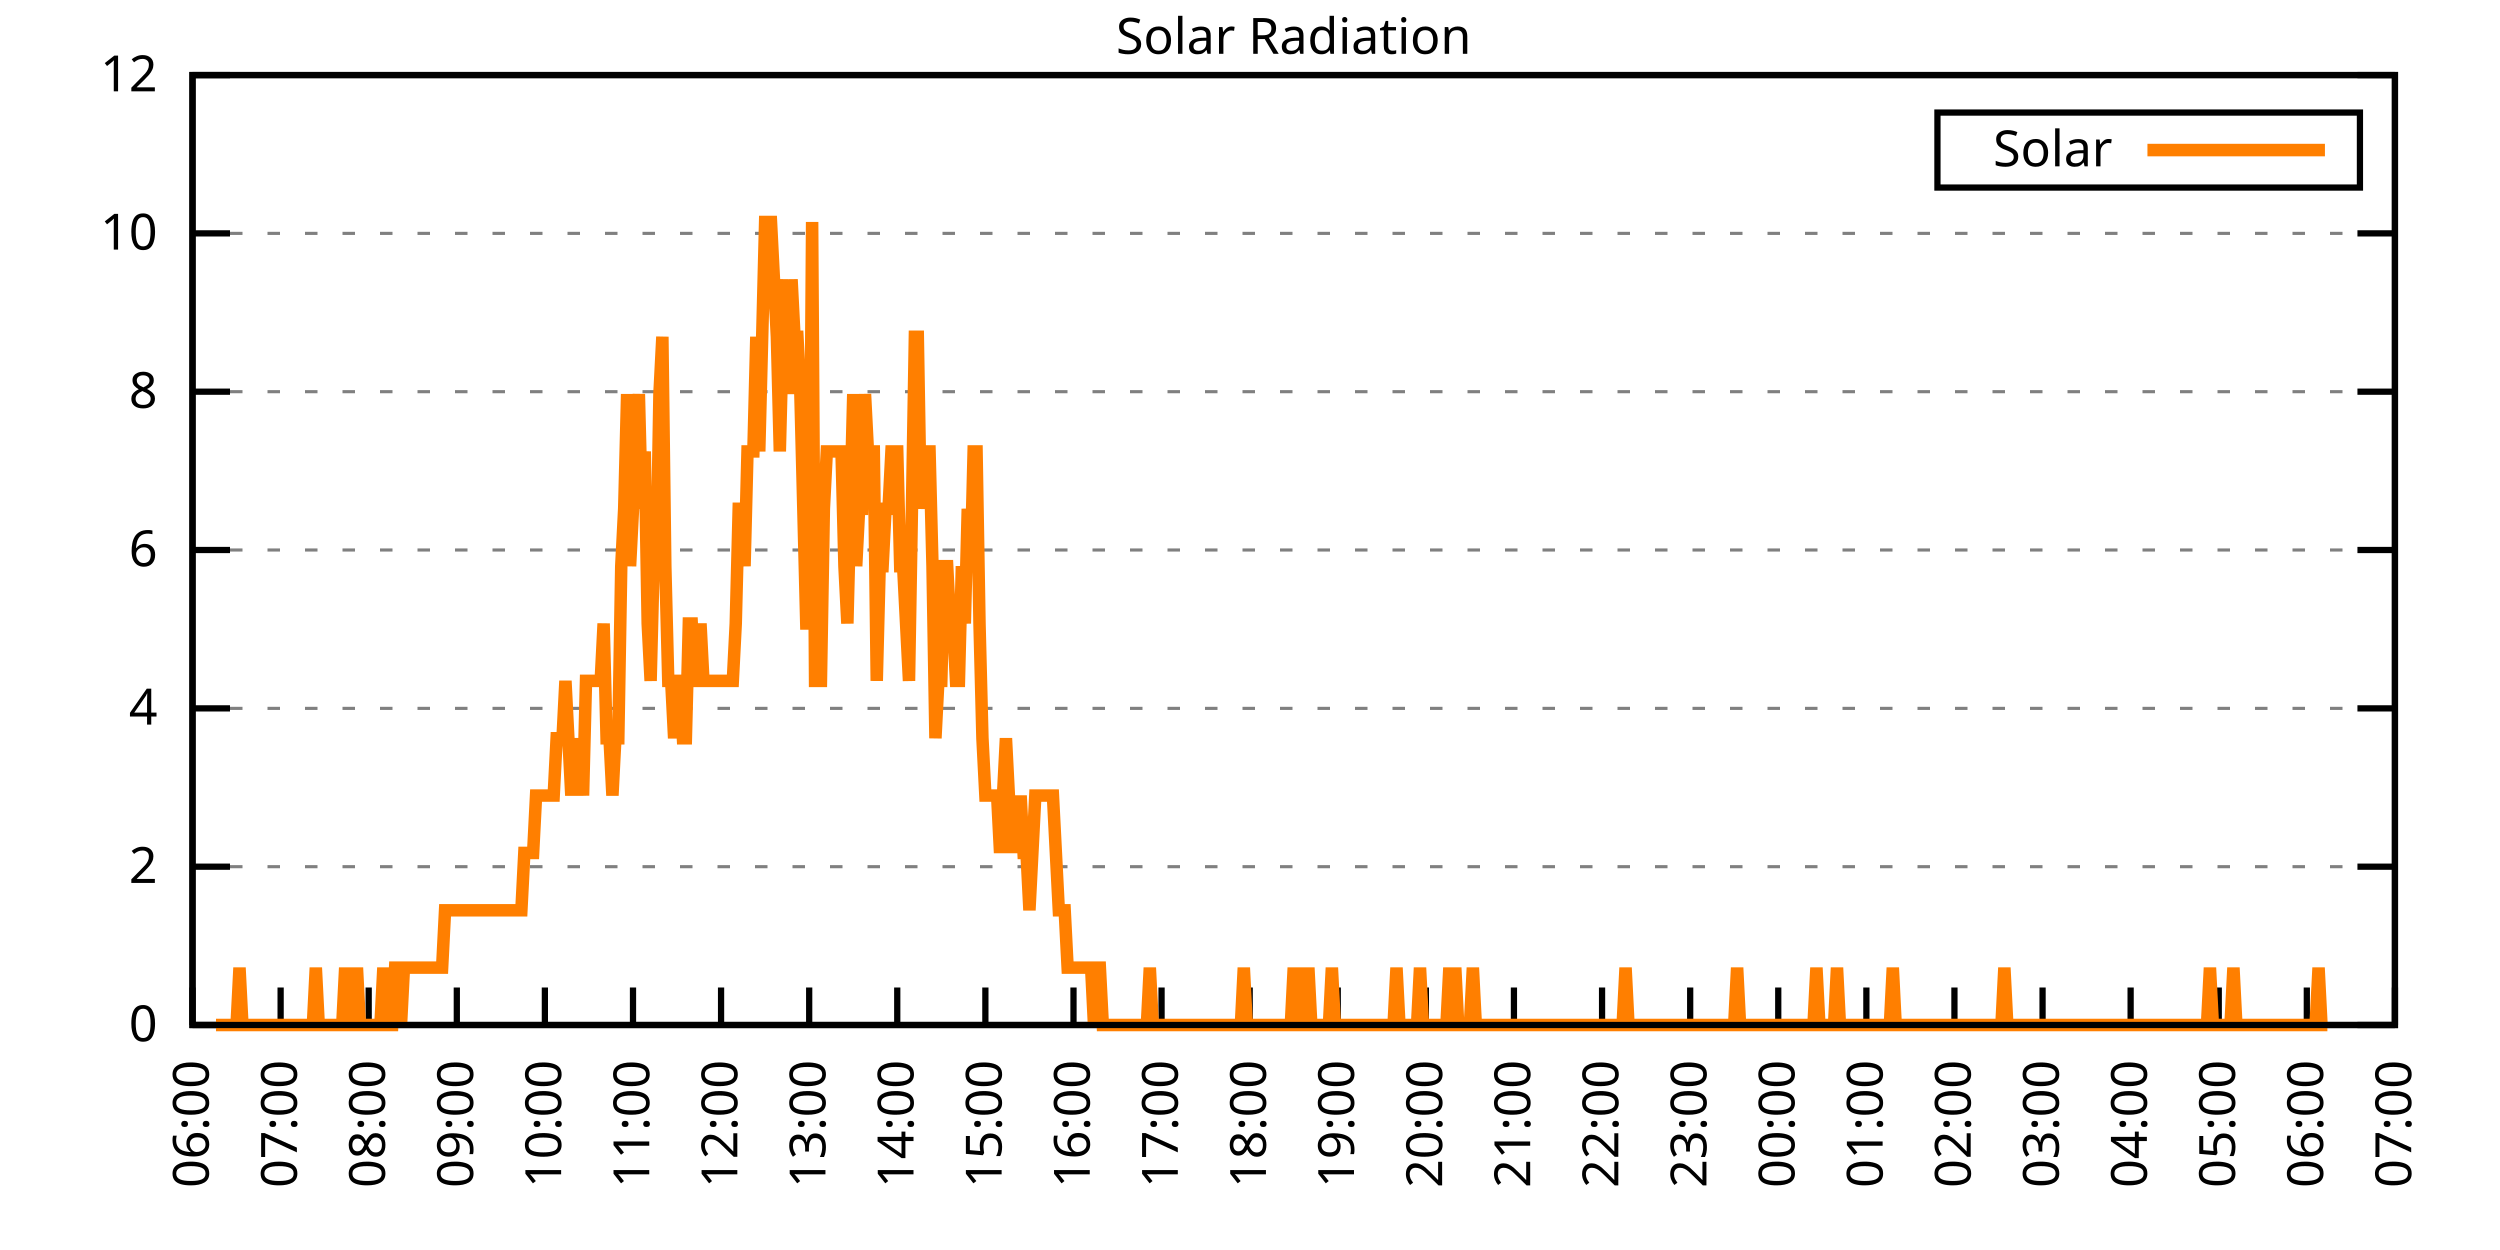
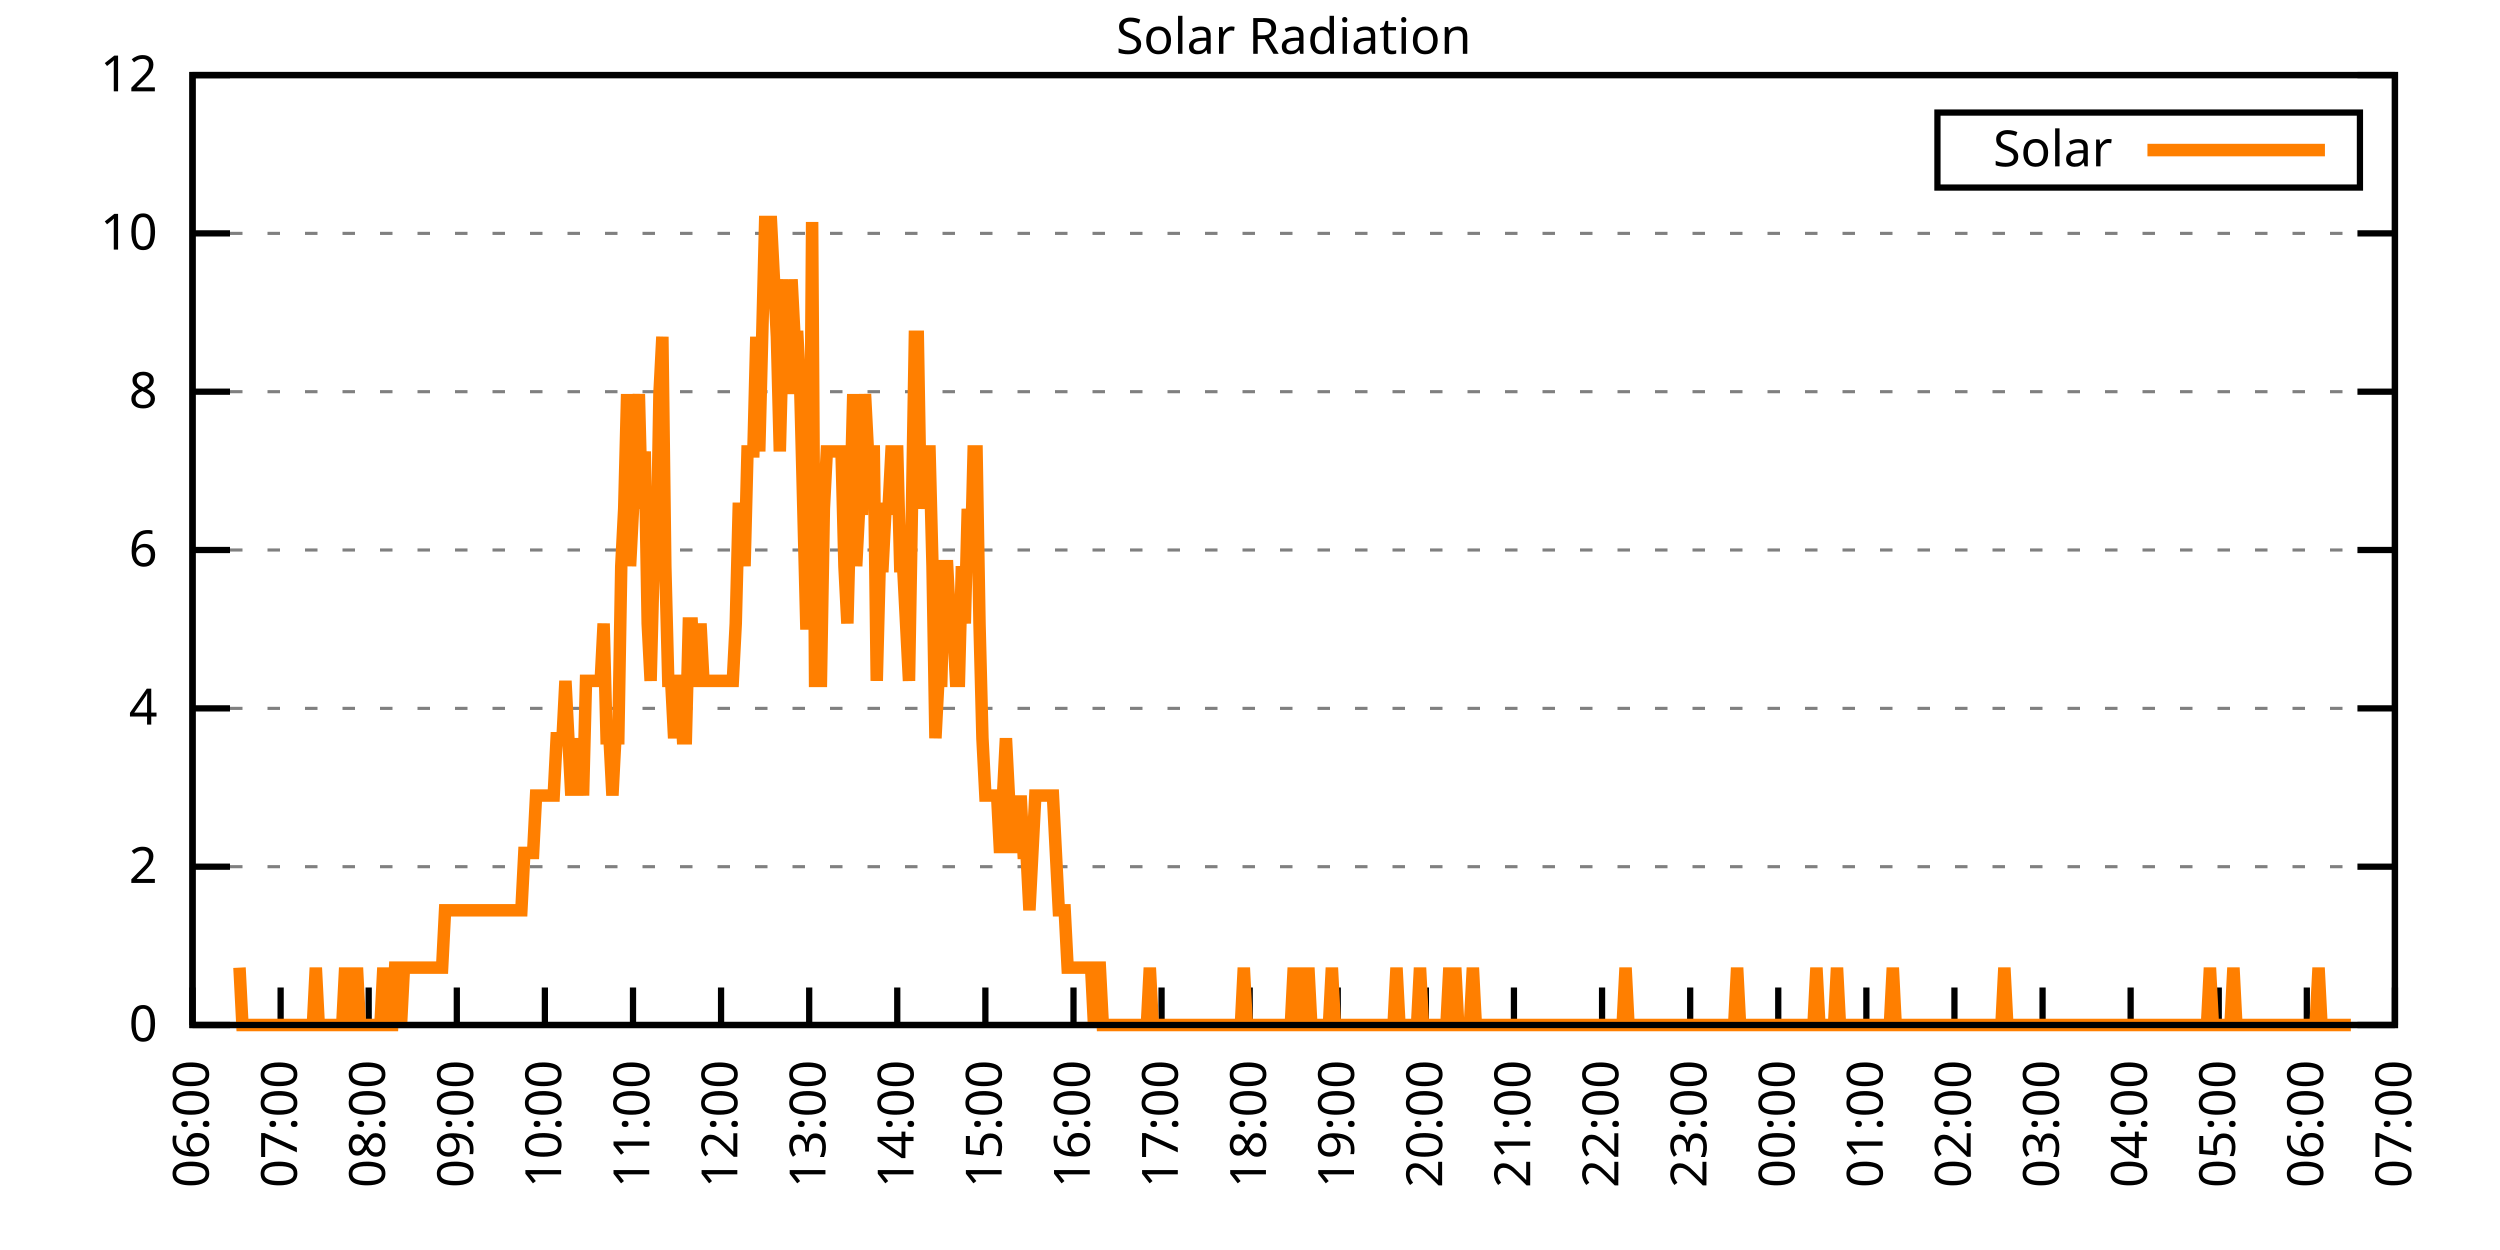
<svg xmlns="http://www.w3.org/2000/svg" xmlns:xlink="http://www.w3.org/1999/xlink" width="400" height="200" viewBox="0 0 400 200">
  <g id="gnuplot_canvas">
    <rect x="0" y="0" width="400" height="200" fill="none" />
    <defs>
      <circle id="gpDot" r="0.5" stroke-width="0.5" stroke="currentColor" />
      <path id="gpPt0" stroke-width="0.333" stroke="currentColor" d="M-1,0 h2 M0,-1 v2" />
      <path id="gpPt1" stroke-width="0.333" stroke="currentColor" d="M-1,-1 L1,1 M1,-1 L-1,1" />
      <path id="gpPt2" stroke-width="0.333" stroke="currentColor" d="M-1,0 L1,0 M0,-1 L0,1 M-1,-1 L1,1 M-1,1 L1,-1" />
      <rect id="gpPt3" stroke-width="0.333" stroke="currentColor" x="-1" y="-1" width="2" height="2" />
      <rect id="gpPt4" stroke-width="0.333" stroke="currentColor" fill="currentColor" x="-1" y="-1" width="2" height="2" />
      <circle id="gpPt5" stroke-width="0.333" stroke="currentColor" cx="0" cy="0" r="1" />
      <use xlink:href="#gpPt5" id="gpPt6" fill="currentColor" stroke="none" />
      <path id="gpPt7" stroke-width="0.333" stroke="currentColor" d="M0,-1.33 L-1.33,0.67 L1.33,0.67 z" />
      <use xlink:href="#gpPt7" id="gpPt8" fill="currentColor" stroke="none" />
      <use xlink:href="#gpPt7" id="gpPt9" stroke="currentColor" transform="rotate(180)" />
      <use xlink:href="#gpPt9" id="gpPt10" fill="currentColor" stroke="none" />
      <use xlink:href="#gpPt3" id="gpPt11" stroke="currentColor" transform="rotate(45)" />
      <use xlink:href="#gpPt11" id="gpPt12" fill="currentColor" stroke="none" />
      <path id="gpPt13" stroke-width="0.333" stroke="currentColor" d="M0,1.330 L1.265,0.411 L0.782,-1.067 L-0.782,-1.076 L-1.265,0.411 z" />
      <use xlink:href="#gpPt13" id="gpPt14" fill="currentColor" stroke="none" />
      <filter id="textbox" filterUnits="objectBoundingBox" x="0" y="0" height="1" width="1">
        <feFlood flood-color="white" flood-opacity="1" result="bgnd" />
        <feComposite in="SourceGraphic" in2="bgnd" operator="atop" />
      </filter>
      <filter id="greybox" filterUnits="objectBoundingBox" x="0" y="0" height="1" width="1">
        <feFlood flood-color="lightgrey" flood-opacity="1" result="grey" />
        <feComposite in="SourceGraphic" in2="grey" operator="atop" />
      </filter>
    </defs>
    <g fill="none" color="white" stroke="currentColor" stroke-width="1.00" stroke-linecap="butt" stroke-linejoin="miter">
</g>
    <g fill="none" color="black" stroke="currentColor" stroke-width="1.00" stroke-linecap="butt" stroke-linejoin="miter">
      <g stroke="none" shape-rendering="crispEdges">
        <polygon fill="rgb(255, 255, 255)" points="30.80,164.00 383.18,164.00 383.18,12.02 30.80,12.02 " />
      </g>
    </g>
    <g fill="none" color="black" stroke="currentColor" stroke-width="1.00" stroke-linecap="butt" stroke-linejoin="miter">
</g>
    <g fill="none" color="black" stroke="black" stroke-width="0.50" stroke-linecap="butt" stroke-linejoin="miter">
</g>
    <g fill="none" color="gray" stroke="currentColor" stroke-width="0.50" stroke-linecap="butt" stroke-linejoin="miter">
      <path stroke="gray" stroke-dasharray="2,4" class="gridline" d="M30.80,164.00 L383.19,164.00  " />
    </g>
    <g fill="none" color="gray" stroke="gray" stroke-width="1.00" stroke-linecap="butt" stroke-linejoin="miter">
</g>
    <g fill="none" color="black" stroke="currentColor" stroke-width="1.00" stroke-linecap="butt" stroke-linejoin="miter">
      <path stroke="black" d="M30.80,164.00 L36.80,164.00 M383.19,164.00 L377.19,164.00  " />
      <g transform="translate(25.20,166.60)" stroke="none" fill="black" font-family="Sans" font-size="8.00" text-anchor="end">
        <text>
          <tspan font-family="Sans"> 0</tspan>
        </text>
      </g>
    </g>
    <g fill="none" color="black" stroke="currentColor" stroke-width="1.00" stroke-linecap="butt" stroke-linejoin="miter">
</g>
    <g fill="none" color="black" stroke="black" stroke-width="0.50" stroke-linecap="butt" stroke-linejoin="miter">
</g>
    <g fill="none" color="gray" stroke="currentColor" stroke-width="0.50" stroke-linecap="butt" stroke-linejoin="miter">
      <path stroke="gray" stroke-dasharray="2,4" class="gridline" d="M30.80,138.67 L383.19,138.67  " />
    </g>
    <g fill="none" color="gray" stroke="gray" stroke-width="1.00" stroke-linecap="butt" stroke-linejoin="miter">
</g>
    <g fill="none" color="black" stroke="currentColor" stroke-width="1.00" stroke-linecap="butt" stroke-linejoin="miter">
      <path stroke="black" d="M30.80,138.67 L36.80,138.67 M383.19,138.67 L377.19,138.67  " />
      <g transform="translate(25.20,141.27)" stroke="none" fill="black" font-family="Sans" font-size="8.00" text-anchor="end">
        <text>
          <tspan font-family="Sans"> 2</tspan>
        </text>
      </g>
    </g>
    <g fill="none" color="black" stroke="currentColor" stroke-width="1.00" stroke-linecap="butt" stroke-linejoin="miter">
</g>
    <g fill="none" color="black" stroke="black" stroke-width="0.50" stroke-linecap="butt" stroke-linejoin="miter">
</g>
    <g fill="none" color="gray" stroke="currentColor" stroke-width="0.50" stroke-linecap="butt" stroke-linejoin="miter">
      <path stroke="gray" stroke-dasharray="2,4" class="gridline" d="M30.80,113.34 L383.19,113.34  " />
    </g>
    <g fill="none" color="gray" stroke="gray" stroke-width="1.00" stroke-linecap="butt" stroke-linejoin="miter">
</g>
    <g fill="none" color="black" stroke="currentColor" stroke-width="1.00" stroke-linecap="butt" stroke-linejoin="miter">
      <path stroke="black" d="M30.80,113.34 L36.80,113.34 M383.19,113.34 L377.19,113.34  " />
      <g transform="translate(25.20,115.94)" stroke="none" fill="black" font-family="Sans" font-size="8.00" text-anchor="end">
        <text>
          <tspan font-family="Sans"> 4</tspan>
        </text>
      </g>
    </g>
    <g fill="none" color="black" stroke="currentColor" stroke-width="1.00" stroke-linecap="butt" stroke-linejoin="miter">
</g>
    <g fill="none" color="black" stroke="black" stroke-width="0.50" stroke-linecap="butt" stroke-linejoin="miter">
</g>
    <g fill="none" color="gray" stroke="currentColor" stroke-width="0.50" stroke-linecap="butt" stroke-linejoin="miter">
      <path stroke="gray" stroke-dasharray="2,4" class="gridline" d="M30.80,88.00 L383.19,88.00  " />
    </g>
    <g fill="none" color="gray" stroke="gray" stroke-width="1.00" stroke-linecap="butt" stroke-linejoin="miter">
</g>
    <g fill="none" color="black" stroke="currentColor" stroke-width="1.00" stroke-linecap="butt" stroke-linejoin="miter">
      <path stroke="black" d="M30.80,88.00 L36.80,88.00 M383.19,88.00 L377.19,88.00  " />
      <g transform="translate(25.20,90.60)" stroke="none" fill="black" font-family="Sans" font-size="8.00" text-anchor="end">
        <text>
          <tspan font-family="Sans"> 6</tspan>
        </text>
      </g>
    </g>
    <g fill="none" color="black" stroke="currentColor" stroke-width="1.00" stroke-linecap="butt" stroke-linejoin="miter">
</g>
    <g fill="none" color="black" stroke="black" stroke-width="0.50" stroke-linecap="butt" stroke-linejoin="miter">
</g>
    <g fill="none" color="gray" stroke="currentColor" stroke-width="0.50" stroke-linecap="butt" stroke-linejoin="miter">
      <path stroke="gray" stroke-dasharray="2,4" class="gridline" d="M30.80,62.67 L383.19,62.67  " />
    </g>
    <g fill="none" color="gray" stroke="gray" stroke-width="1.00" stroke-linecap="butt" stroke-linejoin="miter">
</g>
    <g fill="none" color="black" stroke="currentColor" stroke-width="1.00" stroke-linecap="butt" stroke-linejoin="miter">
      <path stroke="black" d="M30.80,62.67 L36.80,62.67 M383.19,62.67 L377.19,62.67  " />
      <g transform="translate(25.20,65.27)" stroke="none" fill="black" font-family="Sans" font-size="8.00" text-anchor="end">
        <text>
          <tspan font-family="Sans"> 8</tspan>
        </text>
      </g>
    </g>
    <g fill="none" color="black" stroke="currentColor" stroke-width="1.00" stroke-linecap="butt" stroke-linejoin="miter">
</g>
    <g fill="none" color="black" stroke="black" stroke-width="0.50" stroke-linecap="butt" stroke-linejoin="miter">
</g>
    <g fill="none" color="gray" stroke="currentColor" stroke-width="0.50" stroke-linecap="butt" stroke-linejoin="miter">
      <path stroke="gray" stroke-dasharray="2,4" class="gridline" d="M30.80,37.34 L383.19,37.34  " />
    </g>
    <g fill="none" color="gray" stroke="gray" stroke-width="1.00" stroke-linecap="butt" stroke-linejoin="miter">
</g>
    <g fill="none" color="black" stroke="currentColor" stroke-width="1.00" stroke-linecap="butt" stroke-linejoin="miter">
      <path stroke="black" d="M30.80,37.34 L36.80,37.34 M383.19,37.34 L377.19,37.34  " />
      <g transform="translate(25.20,39.94)" stroke="none" fill="black" font-family="Sans" font-size="8.00" text-anchor="end">
        <text>
          <tspan font-family="Sans"> 10</tspan>
        </text>
      </g>
    </g>
    <g fill="none" color="black" stroke="currentColor" stroke-width="1.00" stroke-linecap="butt" stroke-linejoin="miter">
</g>
    <g fill="none" color="black" stroke="black" stroke-width="0.50" stroke-linecap="butt" stroke-linejoin="miter">
</g>
    <g fill="none" color="gray" stroke="currentColor" stroke-width="0.50" stroke-linecap="butt" stroke-linejoin="miter">
      <path stroke="gray" stroke-dasharray="2,4" class="gridline" d="M30.80,12.01 L383.19,12.01  " />
    </g>
    <g fill="none" color="gray" stroke="gray" stroke-width="1.00" stroke-linecap="butt" stroke-linejoin="miter">
</g>
    <g fill="none" color="black" stroke="currentColor" stroke-width="1.00" stroke-linecap="butt" stroke-linejoin="miter">
      <path stroke="black" d="M30.80,12.01 L36.80,12.01 M383.19,12.01 L377.19,12.01  " />
      <g transform="translate(25.20,14.61)" stroke="none" fill="black" font-family="Sans" font-size="8.00" text-anchor="end">
        <text>
          <tspan font-family="Sans"> 12</tspan>
        </text>
      </g>
    </g>
    <g fill="none" color="black" stroke="currentColor" stroke-width="1.00" stroke-linecap="butt" stroke-linejoin="miter">
      <path stroke="black" d="M30.80,164.00 L30.80,158.00  " />
      <g transform="translate(33.40,169.60) rotate(270.00)" stroke="none" fill="black" font-family="Sans" font-size="8.00" text-anchor="end">
        <text>
          <tspan font-family="Sans">06:00</tspan>
        </text>
      </g>
    </g>
    <g fill="none" color="black" stroke="currentColor" stroke-width="1.00" stroke-linecap="butt" stroke-linejoin="miter">
      <path stroke="black" d="M44.90,164.00 L44.90,158.00  " />
      <g transform="translate(47.50,169.60) rotate(270.00)" stroke="none" fill="black" font-family="Sans" font-size="8.00" text-anchor="end">
        <text>
          <tspan font-family="Sans">07:00</tspan>
        </text>
      </g>
    </g>
    <g fill="none" color="black" stroke="currentColor" stroke-width="1.00" stroke-linecap="butt" stroke-linejoin="miter">
      <path stroke="black" d="M58.99,164.00 L58.99,158.00  " />
      <g transform="translate(61.59,169.60) rotate(270.00)" stroke="none" fill="black" font-family="Sans" font-size="8.00" text-anchor="end">
        <text>
          <tspan font-family="Sans">08:00</tspan>
        </text>
      </g>
    </g>
    <g fill="none" color="black" stroke="currentColor" stroke-width="1.00" stroke-linecap="butt" stroke-linejoin="miter">
      <path stroke="black" d="M73.09,164.00 L73.09,158.00  " />
      <g transform="translate(75.69,169.60) rotate(270.00)" stroke="none" fill="black" font-family="Sans" font-size="8.00" text-anchor="end">
        <text>
          <tspan font-family="Sans">09:00</tspan>
        </text>
      </g>
    </g>
    <g fill="none" color="black" stroke="currentColor" stroke-width="1.00" stroke-linecap="butt" stroke-linejoin="miter">
      <path stroke="black" d="M87.18,164.00 L87.18,158.00  " />
      <g transform="translate(89.78,169.60) rotate(270.00)" stroke="none" fill="black" font-family="Sans" font-size="8.00" text-anchor="end">
        <text>
          <tspan font-family="Sans">10:00</tspan>
        </text>
      </g>
    </g>
    <g fill="none" color="black" stroke="currentColor" stroke-width="1.00" stroke-linecap="butt" stroke-linejoin="miter">
      <path stroke="black" d="M101.28,164.00 L101.28,158.00  " />
      <g transform="translate(103.88,169.60) rotate(270.00)" stroke="none" fill="black" font-family="Sans" font-size="8.00" text-anchor="end">
        <text>
          <tspan font-family="Sans">11:00</tspan>
        </text>
      </g>
    </g>
    <g fill="none" color="black" stroke="currentColor" stroke-width="1.00" stroke-linecap="butt" stroke-linejoin="miter">
      <path stroke="black" d="M115.37,164.00 L115.37,158.00  " />
      <g transform="translate(117.97,169.60) rotate(270.00)" stroke="none" fill="black" font-family="Sans" font-size="8.00" text-anchor="end">
        <text>
          <tspan font-family="Sans">12:00</tspan>
        </text>
      </g>
    </g>
    <g fill="none" color="black" stroke="currentColor" stroke-width="1.00" stroke-linecap="butt" stroke-linejoin="miter">
      <path stroke="black" d="M129.47,164.00 L129.47,158.00  " />
      <g transform="translate(132.07,169.60) rotate(270.00)" stroke="none" fill="black" font-family="Sans" font-size="8.00" text-anchor="end">
        <text>
          <tspan font-family="Sans">13:00</tspan>
        </text>
      </g>
    </g>
    <g fill="none" color="black" stroke="currentColor" stroke-width="1.00" stroke-linecap="butt" stroke-linejoin="miter">
      <path stroke="black" d="M143.56,164.00 L143.56,158.00  " />
      <g transform="translate(146.16,169.60) rotate(270.00)" stroke="none" fill="black" font-family="Sans" font-size="8.00" text-anchor="end">
        <text>
          <tspan font-family="Sans">14:00</tspan>
        </text>
      </g>
    </g>
    <g fill="none" color="black" stroke="currentColor" stroke-width="1.00" stroke-linecap="butt" stroke-linejoin="miter">
      <path stroke="black" d="M157.66,164.00 L157.66,158.00  " />
      <g transform="translate(160.26,169.60) rotate(270.00)" stroke="none" fill="black" font-family="Sans" font-size="8.00" text-anchor="end">
        <text>
          <tspan font-family="Sans">15:00</tspan>
        </text>
      </g>
    </g>
    <g fill="none" color="black" stroke="currentColor" stroke-width="1.00" stroke-linecap="butt" stroke-linejoin="miter">
      <path stroke="black" d="M171.76,164.00 L171.76,158.00  " />
      <g transform="translate(174.36,169.60) rotate(270.00)" stroke="none" fill="black" font-family="Sans" font-size="8.00" text-anchor="end">
        <text>
          <tspan font-family="Sans">16:00</tspan>
        </text>
      </g>
    </g>
    <g fill="none" color="black" stroke="currentColor" stroke-width="1.00" stroke-linecap="butt" stroke-linejoin="miter">
      <path stroke="black" d="M185.85,164.00 L185.85,158.00  " />
      <g transform="translate(188.45,169.60) rotate(270.00)" stroke="none" fill="black" font-family="Sans" font-size="8.00" text-anchor="end">
        <text>
          <tspan font-family="Sans">17:00</tspan>
        </text>
      </g>
    </g>
    <g fill="none" color="black" stroke="currentColor" stroke-width="1.00" stroke-linecap="butt" stroke-linejoin="miter">
      <path stroke="black" d="M199.95,164.00 L199.95,158.00  " />
      <g transform="translate(202.55,169.60) rotate(270.00)" stroke="none" fill="black" font-family="Sans" font-size="8.00" text-anchor="end">
        <text>
          <tspan font-family="Sans">18:00</tspan>
        </text>
      </g>
    </g>
    <g fill="none" color="black" stroke="currentColor" stroke-width="1.00" stroke-linecap="butt" stroke-linejoin="miter">
      <path stroke="black" d="M214.04,164.00 L214.04,158.00  " />
      <g transform="translate(216.64,169.60) rotate(270.00)" stroke="none" fill="black" font-family="Sans" font-size="8.00" text-anchor="end">
        <text>
          <tspan font-family="Sans">19:00</tspan>
        </text>
      </g>
    </g>
    <g fill="none" color="black" stroke="currentColor" stroke-width="1.00" stroke-linecap="butt" stroke-linejoin="miter">
      <path stroke="black" d="M228.14,164.00 L228.14,158.00  " />
      <g transform="translate(230.74,169.60) rotate(270.00)" stroke="none" fill="black" font-family="Sans" font-size="8.00" text-anchor="end">
        <text>
          <tspan font-family="Sans">20:00</tspan>
        </text>
      </g>
    </g>
    <g fill="none" color="black" stroke="currentColor" stroke-width="1.00" stroke-linecap="butt" stroke-linejoin="miter">
      <path stroke="black" d="M242.23,164.00 L242.23,158.00  " />
      <g transform="translate(244.83,169.60) rotate(270.00)" stroke="none" fill="black" font-family="Sans" font-size="8.00" text-anchor="end">
        <text>
          <tspan font-family="Sans">21:00</tspan>
        </text>
      </g>
    </g>
    <g fill="none" color="black" stroke="currentColor" stroke-width="1.00" stroke-linecap="butt" stroke-linejoin="miter">
      <path stroke="black" d="M256.33,164.00 L256.33,158.00  " />
      <g transform="translate(258.93,169.60) rotate(270.00)" stroke="none" fill="black" font-family="Sans" font-size="8.00" text-anchor="end">
        <text>
          <tspan font-family="Sans">22:00</tspan>
        </text>
      </g>
    </g>
    <g fill="none" color="black" stroke="currentColor" stroke-width="1.00" stroke-linecap="butt" stroke-linejoin="miter">
      <path stroke="black" d="M270.43,164.00 L270.43,158.00  " />
      <g transform="translate(273.03,169.60) rotate(270.00)" stroke="none" fill="black" font-family="Sans" font-size="8.00" text-anchor="end">
        <text>
          <tspan font-family="Sans">23:00</tspan>
        </text>
      </g>
    </g>
    <g fill="none" color="black" stroke="currentColor" stroke-width="1.00" stroke-linecap="butt" stroke-linejoin="miter">
      <path stroke="black" d="M284.52,164.00 L284.52,158.00  " />
      <g transform="translate(287.12,169.60) rotate(270.00)" stroke="none" fill="black" font-family="Sans" font-size="8.00" text-anchor="end">
        <text>
          <tspan font-family="Sans">00:00</tspan>
        </text>
      </g>
    </g>
    <g fill="none" color="black" stroke="currentColor" stroke-width="1.00" stroke-linecap="butt" stroke-linejoin="miter">
      <path stroke="black" d="M298.62,164.00 L298.62,158.00  " />
      <g transform="translate(301.22,169.60) rotate(270.00)" stroke="none" fill="black" font-family="Sans" font-size="8.00" text-anchor="end">
        <text>
          <tspan font-family="Sans">01:00</tspan>
        </text>
      </g>
    </g>
    <g fill="none" color="black" stroke="currentColor" stroke-width="1.00" stroke-linecap="butt" stroke-linejoin="miter">
      <path stroke="black" d="M312.71,164.00 L312.71,158.00  " />
      <g transform="translate(315.31,169.60) rotate(270.00)" stroke="none" fill="black" font-family="Sans" font-size="8.00" text-anchor="end">
        <text>
          <tspan font-family="Sans">02:00</tspan>
        </text>
      </g>
    </g>
    <g fill="none" color="black" stroke="currentColor" stroke-width="1.00" stroke-linecap="butt" stroke-linejoin="miter">
      <path stroke="black" d="M326.81,164.00 L326.81,158.00  " />
      <g transform="translate(329.41,169.60) rotate(270.00)" stroke="none" fill="black" font-family="Sans" font-size="8.00" text-anchor="end">
        <text>
          <tspan font-family="Sans">03:00</tspan>
        </text>
      </g>
    </g>
    <g fill="none" color="black" stroke="currentColor" stroke-width="1.00" stroke-linecap="butt" stroke-linejoin="miter">
      <path stroke="black" d="M340.90,164.00 L340.90,158.00  " />
      <g transform="translate(343.50,169.60) rotate(270.00)" stroke="none" fill="black" font-family="Sans" font-size="8.00" text-anchor="end">
        <text>
          <tspan font-family="Sans">04:00</tspan>
        </text>
      </g>
    </g>
    <g fill="none" color="black" stroke="currentColor" stroke-width="1.00" stroke-linecap="butt" stroke-linejoin="miter">
      <path stroke="black" d="M355.00,164.00 L355.00,158.00  " />
      <g transform="translate(357.60,169.60) rotate(270.00)" stroke="none" fill="black" font-family="Sans" font-size="8.00" text-anchor="end">
        <text>
          <tspan font-family="Sans">05:00</tspan>
        </text>
      </g>
    </g>
    <g fill="none" color="black" stroke="currentColor" stroke-width="1.00" stroke-linecap="butt" stroke-linejoin="miter">
      <path stroke="black" d="M369.09,164.00 L369.09,158.00  " />
      <g transform="translate(371.69,169.60) rotate(270.00)" stroke="none" fill="black" font-family="Sans" font-size="8.00" text-anchor="end">
        <text>
          <tspan font-family="Sans">06:00</tspan>
        </text>
      </g>
    </g>
    <g fill="none" color="black" stroke="currentColor" stroke-width="1.00" stroke-linecap="butt" stroke-linejoin="miter">
      <path stroke="black" d="M383.19,164.00 L383.19,158.00  " />
      <g transform="translate(385.79,169.60) rotate(270.00)" stroke="none" fill="black" font-family="Sans" font-size="8.00" text-anchor="end">
        <text>
          <tspan font-family="Sans">07:00</tspan>
        </text>
      </g>
    </g>
    <g fill="none" color="black" stroke="currentColor" stroke-width="1.00" stroke-linecap="butt" stroke-linejoin="miter">
</g>
    <g fill="none" color="black" stroke="currentColor" stroke-width="1.00" stroke-linecap="butt" stroke-linejoin="miter">
      <path stroke="black" d="M30.80,12.01 L30.80,164.00 L383.19,164.00 L383.19,12.01 L30.80,12.01 Z  " />
    </g>
    <g fill="none" color="black" stroke="currentColor" stroke-width="1.00" stroke-linecap="butt" stroke-linejoin="miter">
</g>
    <g fill="none" color="black" stroke="currentColor" stroke-width="1.00" stroke-linecap="butt" stroke-linejoin="miter">
      <path stroke="black" d="M309.99,30.01 L309.99,18.01 L377.59,18.01 L377.59,30.01 L309.99,30.01 Z  " />
    </g>
    <g id="Solar_Radiation_plot_1">
      <g fill="none" color="white" stroke="black" stroke-width="2.00" stroke-linecap="butt" stroke-linejoin="miter">
</g>
      <g fill="none" color="black" stroke="currentColor" stroke-width="2.00" stroke-linecap="butt" stroke-linejoin="miter">
        <g transform="translate(337.99,26.61)" stroke="none" fill="black" font-family="Sans" font-size="8.00" text-anchor="end">
          <text>
            <tspan font-family="Sans">Solar</tspan>
          </text>
        </g>
      </g>
      <g fill="none" color="black" stroke="currentColor" stroke-width="2.00" stroke-linecap="butt" stroke-linejoin="miter">
-         <path stroke="rgb(255, 127,   0)" d="M343.59,24.01 L371.99,24.01 M34.56,164.00 L35.03,164.00 L35.50,164.00 L35.97,164.00 L36.44,164.00 L36.91,164.00   L37.38,164.00 L37.85,164.00 L38.32,154.82 L38.79,164.00 L39.26,164.00 L39.73,164.00 L40.20,164.00 L40.67,164.00   L41.14,164.00 L41.61,164.00 L42.08,164.00 L42.55,164.00 L43.02,164.00 L43.49,164.00 L43.96,164.00 L44.43,164.00   L44.90,164.00 L45.37,164.00 L45.84,164.00 L46.31,164.00 L46.78,164.00 L47.24,164.00 L47.71,164.00 L48.18,164.00   L48.65,164.00 L49.12,164.00 L49.59,164.00 L50.06,164.00 L50.53,154.82 L51.00,164.00 L51.47,164.00 L51.94,164.00   L52.41,164.00 L52.88,164.00 L53.35,164.00 L53.82,164.00 L54.29,164.00 L54.76,164.00 L55.23,154.82 L55.70,164.00   L56.17,164.00 L56.64,164.00 L57.11,154.82 L57.58,164.00 L58.05,164.00 L58.52,164.00 L58.99,164.00 L59.46,164.00   L59.93,164.00 L60.40,164.00 L60.87,164.00 L61.34,154.82 L61.81,164.00 L62.28,164.00 L62.75,164.00 L63.22,154.82   L63.69,154.82 L64.16,164.00 L64.63,154.82 L65.10,154.82 L65.57,154.82 L66.04,154.82 L66.51,154.82 L66.98,154.82   L67.45,154.82 L67.92,154.82 L68.39,154.82 L68.86,154.82 L69.33,154.82 L69.80,154.82 L70.27,154.82 L70.74,154.82   L71.21,145.65 L71.68,145.65 L72.15,145.65 L72.62,145.65 L73.09,145.65 L73.56,145.65 L74.03,145.65 L74.50,145.65   L74.97,145.65 L75.44,145.65 L75.91,145.65 L76.38,145.65 L76.85,145.65 L77.32,145.65 L77.79,145.65 L78.26,145.65   L78.73,145.65 L79.19,145.65 L79.66,145.65 L80.13,145.65 L80.60,145.65 L81.07,145.65 L81.54,145.65 L82.01,145.65   L82.48,145.65 L82.95,145.65 L83.42,145.65 L83.89,136.47 L84.36,136.47 L84.83,136.47 L85.30,136.47 L85.77,127.29   L86.24,127.29 L86.71,127.29 L87.18,127.29 L87.65,127.29 L88.12,127.29 L88.59,127.29 L89.06,118.12 L89.53,118.12   L90.00,118.12 L90.47,108.94 L90.94,118.12 L91.41,127.29 L91.88,118.12 L92.35,127.29 L92.82,118.12 L93.29,127.29   L93.76,108.94 L94.23,108.94 L94.70,108.94 L95.17,108.94 L95.64,108.94 L96.11,108.94 L96.58,99.76 L97.05,118.12   L97.52,118.12 L97.99,127.29 L98.46,118.12 L98.93,118.12 L99.40,90.59 L99.87,81.41 L100.34,63.05 L100.81,90.59   L101.28,81.41 L101.75,72.23 L102.22,63.05 L102.69,81.41 L103.16,72.23 L103.63,99.76 L104.10,108.94 L104.57,90.59   L105.04,90.59 L105.51,63.05 L105.98,53.88 L106.45,90.59 L106.92,108.94 L107.39,108.94 L107.86,118.12 L108.33,108.94   L108.80,108.94 L109.27,118.12 L109.74,118.12 L110.21,99.76 L110.68,99.76 L111.14,108.94 L111.61,108.94 L112.08,99.76   L112.55,108.94 L113.02,108.94 L113.49,108.94 L113.96,108.94 L114.43,108.94 L114.90,108.94 L115.37,108.94 L115.84,108.94   L116.31,108.94 L116.78,108.94 L117.25,108.94 L117.72,99.76 L118.19,81.41 L118.66,81.41 L119.13,90.59 L119.60,72.23   L120.07,72.23 L120.54,72.23 L121.01,53.88 L121.48,72.23 L121.95,53.88 L122.42,35.52 L122.89,35.52 L123.36,35.52   L123.83,44.70 L124.30,53.88 L124.77,72.23 L125.24,53.88 L125.71,44.70 L126.18,63.05 L126.65,44.70 L127.12,53.88   L127.59,53.88 L128.06,63.05 L128.53,81.41 L129.00,99.76 L129.47,99.76 L129.94,35.52 L130.41,108.94 L130.88,108.94   L131.35,108.94 L131.82,81.41 L132.29,72.23 L132.76,72.23 L133.23,72.23 L133.70,72.23 L134.17,72.23 L134.64,72.23   L135.11,90.59 L135.58,99.76 L136.05,81.41 L136.52,63.05 L136.99,90.59 L137.46,81.41 L137.93,81.41 L138.40,63.05   L138.87,72.23 L139.34,72.23 L139.81,72.23 L140.28,108.94 L140.75,90.59 L141.22,90.59 L141.69,81.41 L142.16,81.41   L142.63,72.23 L143.09,72.23 L143.56,72.23 L144.03,90.59 L144.50,90.59 L144.97,99.76 L145.44,108.94 L145.91,81.41   L146.38,53.88 L146.85,53.88 L147.32,81.41 L147.79,72.23 L148.26,72.23 L148.73,72.23 L149.20,90.59 L149.67,118.12   L150.14,108.94 L150.61,108.94 L151.08,90.59 L151.55,90.59 L152.02,99.76 L152.49,99.76 L152.96,108.94 L153.43,108.94   L153.90,90.59 L154.37,99.76 L154.84,81.41 L155.31,90.59 L155.78,72.23 L156.25,72.23 L156.72,99.76 L157.19,118.12   L157.66,127.29 L158.13,127.29 L158.60,127.29 L159.07,127.29 L159.54,127.29 L160.01,136.47 L160.48,127.29 L160.95,118.12   L161.42,127.29 L161.89,136.47 L162.36,127.29 L162.83,136.47 L163.30,127.29 L163.77,136.47 L164.24,136.47 L164.71,145.65   L165.18,136.47 L165.65,127.29 L166.12,127.29 L166.59,127.29 L167.06,127.29 L167.53,127.29 L168.00,127.29 L168.47,127.29   L168.94,136.47 L169.41,145.65 L169.88,145.65 L170.35,145.65 L170.82,154.82 L171.29,154.82 L171.76,154.82 L172.23,154.82   L172.70,154.82 L173.17,154.82 L173.64,154.82 L174.11,154.82 L174.58,154.82 L175.04,164.00 L175.51,154.82 L175.98,154.82   L176.45,164.00 L176.92,164.00 L177.39,164.00 L177.86,164.00 L178.33,164.00 L178.80,164.00 L179.27,164.00 L179.74,164.00   L180.21,164.00 L180.68,164.00 L181.15,164.00 L181.62,164.00 L182.09,164.00 L182.56,164.00 L183.03,164.00 L183.50,164.00   L183.97,154.82 L184.44,164.00 L184.91,164.00 L185.38,164.00 L185.85,164.00 L186.32,164.00 L186.79,164.00 L187.26,164.00   L187.73,164.00 L188.20,164.00 L188.67,164.00 L189.14,164.00 L189.61,164.00 L190.08,164.00 L190.55,164.00 L191.02,164.00   L191.49,164.00 L191.96,164.00 L192.43,164.00 L192.90,164.00 L193.37,164.00 L193.84,164.00 L194.31,164.00 L194.78,164.00   L195.25,164.00 L195.72,164.00 L196.19,164.00 L196.66,164.00 L197.13,164.00 L197.60,164.00 L198.07,164.00 L198.54,164.00   L199.01,154.82 L199.48,164.00 L199.95,164.00 L200.42,164.00 L200.89,164.00 L201.36,164.00 L201.83,164.00 L202.30,164.00   L202.77,164.00 L203.24,164.00 L203.71,164.00 L204.18,164.00 L204.65,164.00 L205.12,164.00 L205.59,164.00 L206.06,164.00   L206.53,164.00 L207.00,154.82 L207.46,164.00 L207.93,164.00 L208.40,154.82 L208.87,164.00 L209.34,154.82 L209.81,164.00   L210.28,164.00 L210.75,164.00 L211.22,164.00 L211.69,164.00 L212.16,164.00 L212.63,164.00 L213.10,154.82 L213.57,164.00   L214.04,164.00 L214.51,164.00 L214.98,164.00 L215.45,164.00 L215.92,164.00 L216.39,164.00 L216.86,164.00 L217.33,164.00   L217.80,164.00 L218.27,164.00 L218.74,164.00 L219.21,164.00 L219.68,164.00 L220.15,164.00 L220.62,164.00 L221.09,164.00   L221.56,164.00 L222.03,164.00 L222.50,164.00 L222.97,164.00 L223.44,154.82 L223.91,164.00 L224.38,164.00 L224.85,164.00   L225.32,164.00 L225.79,164.00 L226.26,164.00 L226.73,164.00 L227.20,154.82 L227.67,164.00 L228.14,164.00 L228.61,164.00   L229.08,164.00 L229.55,164.00 L230.02,164.00 L230.49,164.00 L230.96,164.00 L231.43,164.00 L231.90,154.82 L232.37,164.00   L232.84,154.82 L233.31,164.00 L233.78,164.00 L234.25,164.00 L234.72,164.00 L235.19,164.00 L235.66,154.82 L236.13,164.00   L236.60,164.00 L237.07,164.00 L237.54,164.00 L238.01,164.00 L238.48,164.00 L238.95,164.00 L239.41,164.00 L239.88,164.00   L240.35,164.00 L240.82,164.00 L241.29,164.00 L241.76,164.00 L242.23,164.00 L242.70,164.00 L243.17,164.00 L243.64,164.00   L244.11,164.00 L244.58,164.00 L245.05,164.00 L245.52,164.00 L245.99,164.00 L246.46,164.00 L246.93,164.00 L247.40,164.00   L247.87,164.00 L248.34,164.00 L248.81,164.00 L249.28,164.00 L249.75,164.00 L250.22,164.00 L250.69,164.00 L251.16,164.00   L251.63,164.00 L252.10,164.00 L252.57,164.00 L253.04,164.00 L253.51,164.00 L253.98,164.00 L254.45,164.00 L254.92,164.00   L255.39,164.00 L255.86,164.00 L256.33,164.00 L256.80,164.00 L257.27,164.00 L257.74,164.00 L258.21,164.00 L258.68,164.00   L259.15,164.00 L259.62,164.00 L260.09,154.82 L260.56,164.00 L261.03,164.00 L261.50,164.00 L261.97,164.00 L262.44,164.00   L262.91,164.00 L263.38,164.00 L263.85,164.00 L264.32,164.00 L264.79,164.00 L265.26,164.00 L265.73,164.00 L266.20,164.00   L266.67,164.00 L267.14,164.00 L267.61,164.00 L268.08,164.00 L268.55,164.00 L269.02,164.00 L269.49,164.00 L269.96,164.00   L270.43,164.00 L270.90,164.00 L271.36,164.00 L271.83,164.00 L272.30,164.00 L272.77,164.00 L273.24,164.00 L273.71,164.00   L274.18,164.00 L274.65,164.00 L275.12,164.00 L275.59,164.00 L276.06,164.00 L276.53,164.00 L277.00,164.00 L277.47,164.00   L277.94,154.82 L278.41,164.00 L278.88,164.00 L279.35,164.00 L279.82,164.00 L280.29,164.00 L280.76,164.00 L281.23,164.00   L281.70,164.00 L282.17,164.00 L282.64,164.00 L283.11,164.00 L283.58,164.00 L284.05,164.00 L284.52,164.00 L284.99,164.00   L285.46,164.00 L285.93,164.00 L286.40,164.00 L286.87,164.00 L287.34,164.00 L287.81,164.00 L288.28,164.00 L288.75,164.00   L289.22,164.00 L289.69,164.00 L290.16,164.00 L290.63,154.82 L291.10,164.00 L291.57,164.00 L292.04,164.00 L292.51,164.00   L292.98,164.00 L293.45,164.00 L293.92,154.82 L294.39,164.00 L294.86,164.00 L295.33,164.00 L295.80,164.00 L296.27,164.00   L296.74,164.00 L297.21,164.00 L297.68,164.00 L298.15,164.00 L298.62,164.00 L299.09,164.00 L299.56,164.00 L300.03,164.00   L300.50,164.00 L300.97,164.00 L301.44,164.00 L301.91,164.00 L302.38,164.00 L302.85,154.82 L303.31,164.00 L303.78,164.00   L304.25,164.00 L304.72,164.00 L305.19,164.00 L305.66,164.00 L306.13,164.00 L306.60,164.00 L307.07,164.00 L307.54,164.00   L308.01,164.00 L308.48,164.00 L308.95,164.00 L309.42,164.00 L309.89,164.00 L310.36,164.00 L310.83,164.00 L311.30,164.00   L311.77,164.00 L312.24,164.00 L312.71,164.00 L313.18,164.00 L313.65,164.00 L314.12,164.00 L314.59,164.00 L315.06,164.00   L315.53,164.00 L316.00,164.00 L316.47,164.00 L316.94,164.00 L317.41,164.00 L317.88,164.00 L318.35,164.00 L318.82,164.00   L319.29,164.00 L319.76,164.00 L320.23,164.00 L320.70,154.82 L321.17,164.00 L321.64,164.00 L322.11,164.00 L322.58,164.00   L323.05,164.00 L323.52,164.00 L323.99,164.00 L324.46,164.00 L324.93,164.00 L325.40,164.00 L325.87,164.00 L326.34,164.00   L326.81,164.00 L327.28,164.00 L327.75,164.00 L328.22,164.00 L328.69,164.00 L329.16,164.00 L329.63,164.00 L330.10,164.00   L330.57,164.00 L331.04,164.00 L331.51,164.00 L331.98,164.00 L332.45,164.00 L332.92,164.00 L333.39,164.00 L333.86,164.00   L334.33,164.00 L334.80,164.00 L335.26,164.00 L335.73,164.00 L336.20,164.00 L336.67,164.00 L337.14,164.00 L337.61,164.00   L338.08,164.00 L338.55,164.00 L339.02,164.00 L339.49,164.00 L339.96,164.00 L340.43,164.00 L340.90,164.00 L341.37,164.00   L341.84,164.00 L342.31,164.00 L342.78,164.00 L343.25,164.00 L343.72,164.00 L344.19,164.00 L344.66,164.00 L345.13,164.00   L345.60,164.00 L346.07,164.00 L346.54,164.00 L347.01,164.00 L347.48,164.00 L347.95,164.00 L348.42,164.00 L348.89,164.00   L349.36,164.00 L349.83,164.00 L350.30,164.00 L350.77,164.00 L351.24,164.00 L351.71,164.00 L352.18,164.00 L352.65,164.00   L353.12,164.00 L353.59,154.82 L354.06,164.00 L354.53,164.00 L355.00,164.00 L355.47,164.00 L355.94,164.00 L356.41,164.00   L356.88,164.00 L357.35,154.82 L357.82,164.00 L358.29,164.00 L358.76,164.00 L359.23,164.00 L359.70,164.00 L360.17,164.00   L360.64,164.00 L361.11,164.00 L361.58,164.00 L362.05,164.00 L362.52,164.00 L362.99,164.00 L363.46,164.00 L363.93,164.00   L364.40,164.00 L364.87,164.00 L365.34,164.00 L365.81,164.00 L366.28,164.00 L366.75,164.00 L367.21,164.00 L367.68,164.00   L368.15,164.00 L368.62,164.00 L369.09,164.00 L369.56,164.00 L370.03,164.00 L370.50,164.00 L370.97,154.82 L371.44,164.00   L371.91,164.00 L372.38,164.00  " />
+         <path stroke="rgb(255, 127,   0)" d="M343.59,24.01 L371.99,24.01 M38.32,154.82 L38.79,164.00 L39.26,164.00 L39.73,164.00 L40.20,164.00 L40.67,164.00   L41.14,164.00 L41.61,164.00 L42.08,164.00 L42.55,164.00 L43.02,164.00 L43.49,164.00 L43.96,164.00 L44.43,164.00   L44.90,164.00 L45.37,164.00 L45.84,164.00 L46.31,164.00 L46.78,164.00 L47.24,164.00 L47.71,164.00 L48.18,164.00   L48.65,164.00 L49.12,164.00 L49.59,164.00 L50.06,164.00 L50.53,154.82 L51.00,164.00 L51.47,164.00 L51.94,164.00   L52.41,164.00 L52.88,164.00 L53.35,164.00 L53.82,164.00 L54.29,164.00 L54.76,164.00 L55.23,154.82 L55.70,164.00   L56.17,164.00 L56.64,164.00 L57.11,154.82 L57.58,164.00 L58.05,164.00 L58.52,164.00 L58.99,164.00 L59.46,164.00   L59.93,164.00 L60.40,164.00 L60.87,164.00 L61.34,154.82 L61.81,164.00 L62.28,164.00 L62.75,164.00 L63.22,154.82   L63.69,154.82 L64.16,164.00 L64.63,154.82 L65.10,154.82 L65.57,154.82 L66.04,154.82 L66.51,154.82 L66.98,154.82   L67.45,154.82 L67.92,154.82 L68.39,154.82 L68.86,154.82 L69.33,154.82 L69.80,154.82 L70.27,154.82 L70.74,154.82   L71.21,145.65 L71.68,145.65 L72.15,145.65 L72.62,145.65 L73.09,145.65 L73.56,145.65 L74.03,145.65 L74.50,145.65   L74.97,145.65 L75.44,145.65 L75.91,145.65 L76.38,145.65 L76.85,145.65 L77.32,145.65 L77.79,145.65 L78.26,145.65   L78.73,145.65 L79.19,145.65 L79.66,145.65 L80.13,145.65 L80.60,145.65 L81.07,145.65 L81.54,145.65 L82.01,145.65   L82.48,145.65 L82.95,145.65 L83.42,145.65 L83.89,136.47 L84.36,136.47 L84.83,136.47 L85.30,136.47 L85.77,127.29   L86.24,127.29 L86.71,127.29 L87.18,127.29 L87.65,127.29 L88.12,127.29 L88.59,127.29 L89.06,118.12 L89.53,118.12   L90.00,118.12 L90.47,108.94 L90.94,118.12 L91.41,127.29 L91.88,118.12 L92.35,127.29 L92.82,118.12 L93.29,127.29   L93.76,108.94 L94.23,108.94 L94.70,108.94 L95.17,108.94 L95.64,108.94 L96.11,108.94 L96.58,99.76 L97.05,118.12   L97.52,118.12 L97.99,127.29 L98.46,118.12 L98.93,118.12 L99.40,90.59 L99.87,81.41 L100.34,63.05 L100.81,90.59   L101.28,81.41 L101.75,72.23 L102.22,63.05 L102.69,81.41 L103.16,72.23 L103.63,99.76 L104.10,108.94 L104.57,90.59   L105.04,90.59 L105.51,63.05 L105.98,53.88 L106.45,90.59 L106.92,108.94 L107.39,108.94 L107.86,118.12 L108.33,108.94   L108.80,108.94 L109.27,118.12 L109.74,118.12 L110.21,99.76 L110.68,99.76 L111.14,108.94 L111.61,108.94 L112.08,99.76   L112.55,108.94 L113.02,108.94 L113.49,108.94 L113.96,108.94 L114.43,108.94 L114.90,108.94 L115.37,108.94 L115.84,108.94   L116.31,108.94 L116.78,108.94 L117.25,108.94 L117.72,99.76 L118.19,81.41 L118.66,81.41 L119.13,90.59 L119.60,72.23   L120.07,72.23 L120.54,72.23 L121.01,53.88 L121.48,72.23 L121.95,53.88 L122.42,35.52 L122.89,35.52 L123.36,35.52   L123.83,44.70 L124.30,53.88 L124.77,72.23 L125.24,53.88 L125.71,44.70 L126.18,63.05 L126.65,44.70 L127.12,53.88   L127.59,53.88 L128.06,63.05 L128.53,81.41 L129.00,99.76 L129.47,99.76 L129.94,35.52 L130.41,108.94 L130.88,108.94   L131.35,108.94 L131.82,81.41 L132.29,72.23 L132.76,72.23 L133.23,72.23 L133.70,72.23 L134.17,72.23 L134.64,72.23   L135.11,90.59 L135.58,99.76 L136.05,81.41 L136.52,63.05 L136.99,90.59 L137.46,81.41 L137.93,81.41 L138.40,63.05   L138.87,72.23 L139.34,72.23 L139.81,72.23 L140.28,108.94 L140.75,90.59 L141.22,90.59 L141.69,81.41 L142.16,81.41   L142.63,72.23 L143.09,72.23 L143.56,72.23 L144.03,90.59 L144.50,90.59 L144.97,99.76 L145.44,108.94 L145.91,81.41   L146.38,53.88 L146.85,53.88 L147.32,81.41 L147.79,72.23 L148.26,72.23 L148.73,72.23 L149.20,90.59 L149.67,118.12   L150.14,108.94 L150.61,108.94 L151.08,90.59 L151.55,90.59 L152.02,99.76 L152.49,99.76 L152.96,108.94 L153.43,108.94   L153.90,90.59 L154.37,99.76 L154.84,81.41 L155.31,90.59 L155.78,72.23 L156.25,72.23 L156.72,99.76 L157.19,118.12   L157.66,127.29 L158.13,127.29 L158.60,127.29 L159.07,127.29 L159.54,127.29 L160.01,136.47 L160.48,127.29 L160.95,118.12   L161.42,127.29 L161.89,136.47 L162.36,127.29 L162.83,136.47 L163.30,127.29 L163.77,136.47 L164.24,136.47 L164.71,145.65   L165.18,136.47 L165.65,127.29 L166.12,127.29 L166.59,127.29 L167.06,127.29 L167.53,127.29 L168.00,127.29 L168.47,127.29   L168.94,136.47 L169.41,145.65 L169.88,145.65 L170.35,145.65 L170.82,154.82 L171.29,154.82 L171.76,154.82 L172.23,154.82   L172.70,154.82 L173.17,154.82 L173.64,154.82 L174.11,154.82 L174.58,154.82 L175.04,164.00 L175.51,154.82 L175.98,154.82   L176.45,164.00 L176.92,164.00 L177.39,164.00 L177.86,164.00 L178.33,164.00 L178.80,164.00 L179.27,164.00 L179.74,164.00   L180.21,164.00 L180.68,164.00 L181.15,164.00 L181.62,164.00 L182.09,164.00 L182.56,164.00 L183.03,164.00 L183.50,164.00   L183.97,154.82 L184.44,164.00 L184.91,164.00 L185.38,164.00 L185.85,164.00 L186.32,164.00 L186.79,164.00 L187.26,164.00   L187.73,164.00 L188.20,164.00 L188.67,164.00 L189.14,164.00 L189.61,164.00 L190.08,164.00 L190.55,164.00 L191.02,164.00   L191.49,164.00 L191.96,164.00 L192.43,164.00 L192.90,164.00 L193.37,164.00 L193.84,164.00 L194.31,164.00 L194.78,164.00   L195.25,164.00 L195.72,164.00 L196.19,164.00 L196.66,164.00 L197.13,164.00 L197.60,164.00 L198.07,164.00 L198.54,164.00   L199.01,154.82 L199.48,164.00 L199.95,164.00 L200.42,164.00 L200.89,164.00 L201.36,164.00 L201.83,164.00 L202.30,164.00   L202.77,164.00 L203.24,164.00 L203.71,164.00 L204.18,164.00 L204.65,164.00 L205.12,164.00 L205.59,164.00 L206.06,164.00   L206.53,164.00 L207.00,154.82 L207.46,164.00 L207.93,164.00 L208.40,154.82 L208.87,164.00 L209.34,154.82 L209.81,164.00   L210.28,164.00 L210.75,164.00 L211.22,164.00 L211.69,164.00 L212.16,164.00 L212.63,164.00 L213.10,154.82 L213.57,164.00   L214.04,164.00 L214.51,164.00 L214.98,164.00 L215.45,164.00 L215.92,164.00 L216.39,164.00 L216.86,164.00 L217.33,164.00   L217.80,164.00 L218.27,164.00 L218.74,164.00 L219.21,164.00 L219.68,164.00 L220.15,164.00 L220.62,164.00 L221.09,164.00   L221.56,164.00 L222.03,164.00 L222.50,164.00 L222.97,164.00 L223.44,154.82 L223.91,164.00 L224.38,164.00 L224.85,164.00   L225.32,164.00 L225.79,164.00 L226.26,164.00 L226.73,164.00 L227.20,154.82 L227.67,164.00 L228.14,164.00 L228.61,164.00   L229.08,164.00 L229.55,164.00 L230.02,164.00 L230.49,164.00 L230.96,164.00 L231.43,164.00 L231.90,154.82 L232.37,164.00   L232.84,154.82 L233.31,164.00 L233.78,164.00 L234.25,164.00 L234.72,164.00 L235.19,164.00 L235.66,154.82 L236.13,164.00   L236.60,164.00 L237.07,164.00 L237.54,164.00 L238.01,164.00 L238.48,164.00 L238.95,164.00 L239.41,164.00 L239.88,164.00   L240.35,164.00 L240.82,164.00 L241.29,164.00 L241.76,164.00 L242.23,164.00 L242.70,164.00 L243.17,164.00 L243.64,164.00   L244.11,164.00 L244.58,164.00 L245.05,164.00 L245.52,164.00 L245.99,164.00 L246.46,164.00 L246.93,164.00 L247.40,164.00   L247.87,164.00 L248.34,164.00 L248.81,164.00 L249.28,164.00 L249.75,164.00 L250.22,164.00 L250.69,164.00 L251.16,164.00   L251.63,164.00 L252.10,164.00 L252.57,164.00 L253.04,164.00 L253.51,164.00 L253.98,164.00 L254.45,164.00 L254.92,164.00   L255.39,164.00 L255.86,164.00 L256.33,164.00 L256.80,164.00 L257.27,164.00 L257.74,164.00 L258.21,164.00 L258.68,164.00   L259.15,164.00 L259.62,164.00 L260.09,154.82 L260.56,164.00 L261.03,164.00 L261.50,164.00 L261.97,164.00 L262.44,164.00   L262.91,164.00 L263.38,164.00 L263.85,164.00 L264.32,164.00 L264.79,164.00 L265.26,164.00 L265.73,164.00 L266.20,164.00   L266.67,164.00 L267.14,164.00 L267.61,164.00 L268.08,164.00 L268.55,164.00 L269.02,164.00 L269.49,164.00 L269.96,164.00   L270.43,164.00 L270.90,164.00 L271.36,164.00 L271.83,164.00 L272.30,164.00 L272.77,164.00 L273.24,164.00 L273.71,164.00   L274.18,164.00 L274.65,164.00 L275.12,164.00 L275.59,164.00 L276.06,164.00 L276.53,164.00 L277.00,164.00 L277.47,164.00   L277.94,154.82 L278.41,164.00 L278.88,164.00 L279.35,164.00 L279.82,164.00 L280.29,164.00 L280.76,164.00 L281.23,164.00   L281.70,164.00 L282.17,164.00 L282.64,164.00 L283.11,164.00 L283.58,164.00 L284.05,164.00 L284.52,164.00 L284.99,164.00   L285.46,164.00 L285.93,164.00 L286.40,164.00 L286.87,164.00 L287.34,164.00 L287.81,164.00 L288.28,164.00 L288.75,164.00   L289.22,164.00 L289.69,164.00 L290.16,164.00 L290.63,154.82 L291.10,164.00 L291.57,164.00 L292.04,164.00 L292.51,164.00   L292.98,164.00 L293.45,164.00 L293.92,154.82 L294.39,164.00 L294.86,164.00 L295.33,164.00 L295.80,164.00 L296.27,164.00   L296.74,164.00 L297.21,164.00 L297.68,164.00 L298.15,164.00 L298.62,164.00 L299.09,164.00 L299.56,164.00 L300.03,164.00   L300.50,164.00 L300.97,164.00 L301.44,164.00 L301.91,164.00 L302.38,164.00 L302.85,154.82 L303.31,164.00 L303.78,164.00   L304.25,164.00 L304.72,164.00 L305.19,164.00 L305.66,164.00 L306.13,164.00 L306.60,164.00 L307.07,164.00 L307.54,164.00   L308.01,164.00 L308.48,164.00 L308.95,164.00 L309.42,164.00 L309.89,164.00 L310.36,164.00 L310.83,164.00 L311.30,164.00   L311.77,164.00 L312.24,164.00 L312.71,164.00 L313.18,164.00 L313.65,164.00 L314.12,164.00 L314.59,164.00 L315.06,164.00   L315.53,164.00 L316.00,164.00 L316.47,164.00 L316.94,164.00 L317.41,164.00 L317.88,164.00 L318.35,164.00 L318.82,164.00   L319.29,164.00 L319.76,164.00 L320.23,164.00 L320.70,154.82 L321.17,164.00 L321.64,164.00 L322.11,164.00 L322.58,164.00   L323.05,164.00 L323.52,164.00 L323.99,164.00 L324.46,164.00 L324.93,164.00 L325.40,164.00 L325.87,164.00 L326.34,164.00   L326.81,164.00 L327.28,164.00 L327.75,164.00 L328.22,164.00 L328.69,164.00 L329.16,164.00 L329.63,164.00 L330.10,164.00   L330.57,164.00 L331.04,164.00 L331.51,164.00 L331.98,164.00 L332.45,164.00 L332.92,164.00 L333.39,164.00 L333.86,164.00   L334.33,164.00 L334.80,164.00 L335.26,164.00 L335.73,164.00 L336.20,164.00 L336.67,164.00 L337.14,164.00 L337.61,164.00   L338.08,164.00 L338.55,164.00 L339.02,164.00 L339.49,164.00 L339.96,164.00 L340.43,164.00 L340.90,164.00 L341.37,164.00   L341.84,164.00 L342.31,164.00 L342.78,164.00 L343.25,164.00 L343.72,164.00 L344.19,164.00 L344.66,164.00 L345.13,164.00   L345.60,164.00 L346.07,164.00 L346.54,164.00 L347.01,164.00 L347.48,164.00 L347.95,164.00 L348.42,164.00 L348.89,164.00   L349.36,164.00 L349.83,164.00 L350.30,164.00 L350.77,164.00 L351.24,164.00 L351.71,164.00 L352.18,164.00 L352.65,164.00   L353.12,164.00 L353.59,154.82 L354.06,164.00 L354.53,164.00 L355.00,164.00 L355.47,164.00 L355.94,164.00 L356.41,164.00   L356.88,164.00 L357.35,154.82 L357.82,164.00 L358.29,164.00 L358.76,164.00 L359.23,164.00 L359.70,164.00 L360.17,164.00   L360.64,164.00 L361.11,164.00 L361.58,164.00 L362.05,164.00 L362.52,164.00 L362.99,164.00 L363.46,164.00 L363.93,164.00   L364.40,164.00 L364.87,164.00 L365.34,164.00 L365.81,164.00 L366.28,164.00 L366.75,164.00 L367.21,164.00 L367.68,164.00   L368.15,164.00 L368.62,164.00 L369.09,164.00 L369.56,164.00 L370.03,164.00 L370.50,164.00 L370.97,154.82 L371.44,164.00   L371.91,164.00 L372.38,164.00 L372.85,164.00 L373.32,164.00 L373.79,164.00 L374.26,164.00 L374.73,164.00 L375.20,164.00   L375.67,164.00 L376.14,164.00  " />
      </g>
    </g>
    <g fill="none" color="black" stroke="currentColor" stroke-width="2.00" stroke-linecap="butt" stroke-linejoin="miter">
</g>
    <g fill="none" color="black" stroke="black" stroke-width="1.00" stroke-linecap="butt" stroke-linejoin="miter">
</g>
    <g fill="none" color="black" stroke="currentColor" stroke-width="1.00" stroke-linecap="butt" stroke-linejoin="miter">
      <path stroke="black" d="M30.80,12.01 L30.80,164.00 L383.19,164.00 L383.19,12.01 L30.80,12.01 Z  " />
      <g transform="translate(6.80,88.01) rotate(270.00)" stroke="none" fill="black" font-family="Sans" font-size="8.00" text-anchor="middle">
        <text />
      </g>
    </g>
    <g fill="none" color="black" stroke="currentColor" stroke-width="1.00" stroke-linecap="butt" stroke-linejoin="miter">
</g>
    <g fill="none" color="black" stroke="currentColor" stroke-width="1.00" stroke-linecap="butt" stroke-linejoin="miter">
      <g transform="translate(206.99,8.61)" stroke="none" fill="black" font-family="Sans" font-size="8.00" text-anchor="middle">
        <text>
          <tspan font-family="Sans">Solar Radiation</tspan>
        </text>
      </g>
    </g>
    <g fill="none" color="black" stroke="currentColor" stroke-width="1.00" stroke-linecap="butt" stroke-linejoin="miter">
</g>
  </g>
</svg>
